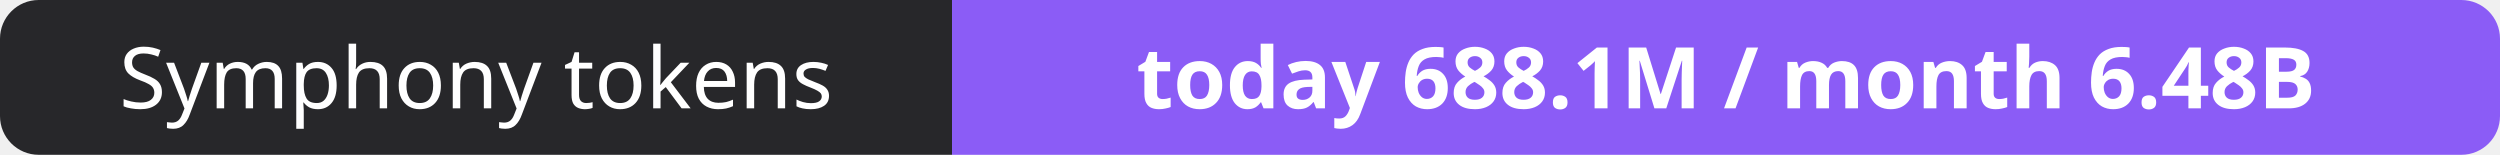
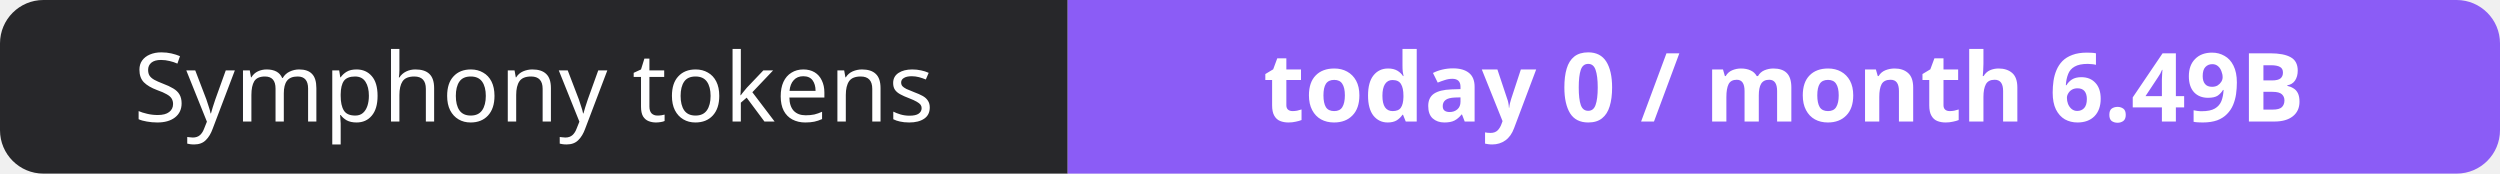
- <svg xmlns="http://www.w3.org/2000/svg" width="323" height="20" role="img" aria-label="Symphony tokens: today 688.1M / month 6.48B">
+ <svg xmlns="http://www.w3.org/2000/svg" width="288" height="20" role="img" aria-label="Symphony tokens: today 0 / month 6.49B">
  <clipPath id="r">
-     <rect width="323" height="20" rx="5" fill="#fff" />
+     <rect width="288" height="20" rx="5" fill="#fff" />
  </clipPath>
  <g clip-path="url(#r)">
    <rect width="123" height="20" fill="#27272a" />
-     <rect x="123" width="200" height="20" fill="#8b5cf6" />
+     <rect x="123" width="165" height="20" fill="#8b5cf6" />
  </g>
  <g fill="#fff" text-anchor="middle" font-family="Verdana,Geneva,sans-serif" font-size="11">
    <text x="61.5" y="14">Symphony tokens</text>
-     <text x="223.0" y="14" font-weight="700">today 688.1M / month 6.48B</text>
+     <text x="205.5" y="14" font-weight="700">today 0 / month 6.49B</text>
  </g>
</svg>
